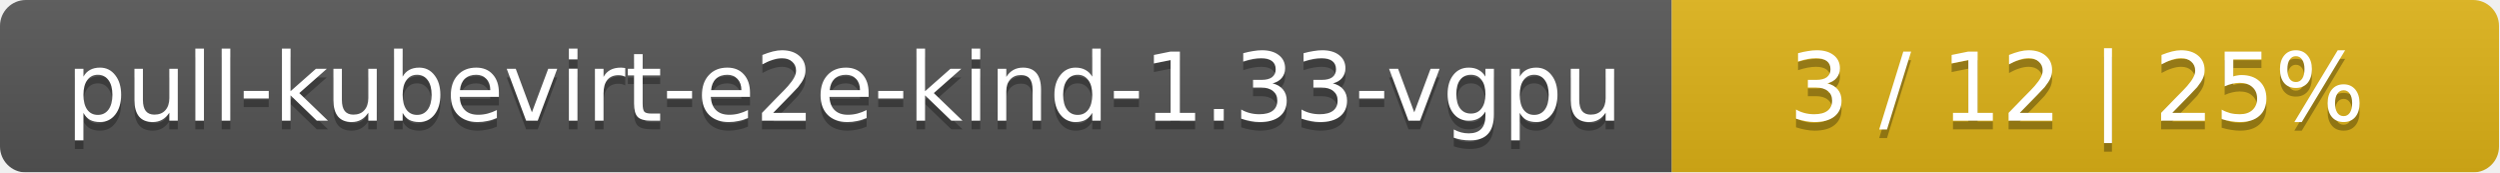
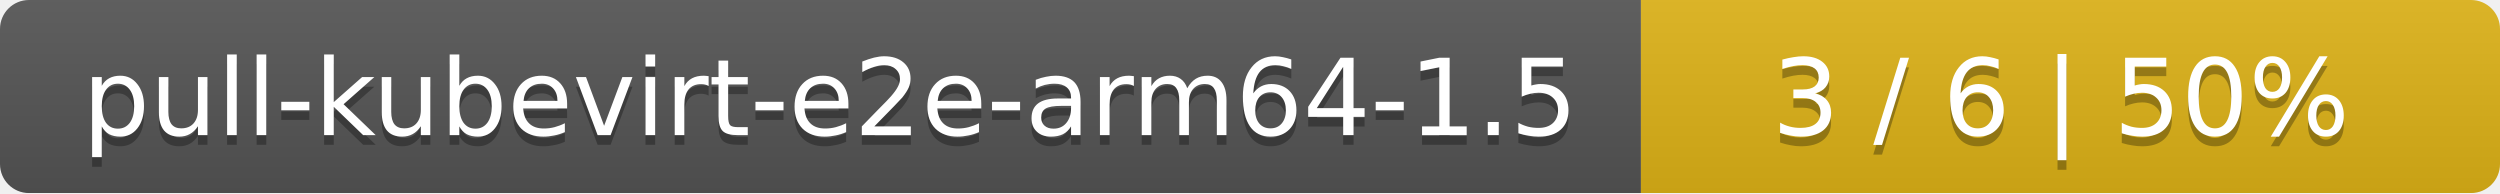
- <svg xmlns="http://www.w3.org/2000/svg" width="290" height="20">
+ <svg xmlns="http://www.w3.org/2000/svg" width="259" height="20">
  <linearGradient id="smooth" x2="0" y2="100%">
    <stop offset="0" stop-color="#bbb" stop-opacity=".1" />
    <stop offset="1" stop-opacity=".1" />
  </linearGradient>
  <mask id="round">
-     <rect width="290" height="20" rx="3" fill="#fff" />
+     <rect width="259" height="20" rx="3" fill="#fff" />
  </mask>
  <g mask="url(#round)">
-     <rect width="194" height="20" fill="#555" />
-     <rect x="194" width="96" height="20" fill="#dfb317" />
-     <rect width="290" height="20" fill="url(#smooth)" />
+     <rect width="170" height="20" fill="#555" />
+     <rect x="170" width="89" height="20" fill="#dfb317" />
+     <rect width="259" height="20" fill="url(#smooth)" />
  </g>
  <g fill="#fff" text-anchor="middle" font-family="DejaVu Sans,Verdana,Geneva,sans-serif" font-size="11">
-     <text x="98" y="15" fill="#010101" fill-opacity=".3">pull-kubevirt-e2e-kind-1.33-vgpu</text>
-     <text x="98" y="14">pull-kubevirt-e2e-kind-1.33-vgpu</text>
-     <text x="241" y="15" fill="#010101" fill-opacity=".3">3 / 12    |    25%</text>
-     <text x="241" y="14">3 / 12    |    25%</text>
+     <text x="86" y="15" fill="#010101" fill-opacity=".3">pull-kubevirt-e2e-arm64-1.5</text>
+     <text x="86" y="14">pull-kubevirt-e2e-arm64-1.5</text>
+     <text x="213.5" y="15" fill="#010101" fill-opacity=".3">3 / 6    |    50%</text>
+     <text x="213.5" y="14">3 / 6    |    50%</text>
  </g>
</svg>
